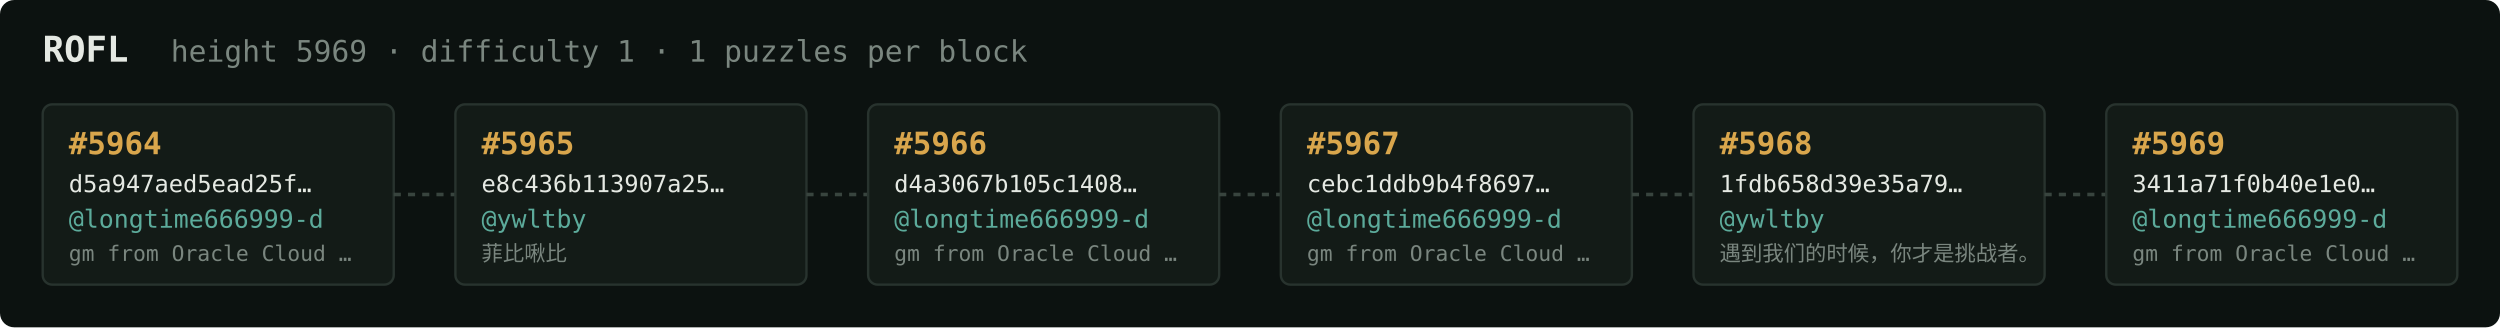
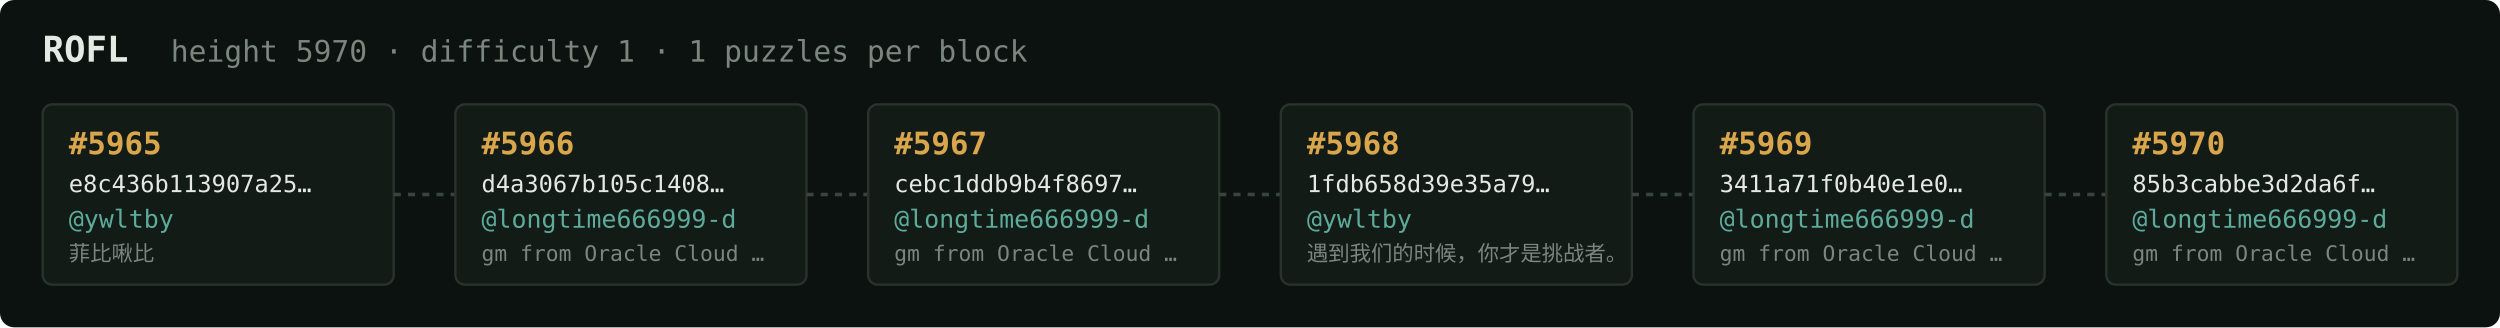
<svg xmlns="http://www.w3.org/2000/svg" width="1054" height="138" viewBox="0 0 1054 138" font-family="ui-monospace,SFMono-Regular,Menlo,monospace">
  <rect fill="#0c1210" width="1054" height="138" rx="6" />
  <text x="18" y="26" fill="#e5e9e3" font-size="15" font-weight="700">ROFL</text>
-   <text x="72" y="26" fill="#7a867f" font-size="12.5">height 5969 · difficulty 1 · 1 puzzles per block</text>
+   <text x="72" y="26" fill="#7a867f" font-size="12.5">height 5970 · difficulty 1 · 1 puzzles per block</text>
  <rect x="18" y="44" width="148" height="76" rx="4" fill="#131b17" stroke="#28332e" stroke-width="1" />
-   <text x="29" y="65" fill="#d9a64c" font-size="13" font-weight="700">#5964</text>
-   <text x="29" y="81" fill="#e5e9e3" font-size="10">d5a947aed5ead25f…</text>
-   <text x="29" y="96" fill="#5cab9b" font-size="10.5">@longtime666999-d</text>
-   <text x="29" y="110" fill="#7a867f" font-size="9">gm from Oracle Cloud …</text>
+   <text x="29" y="65" fill="#d9a64c" font-size="13" font-weight="700">#5965</text>
+   <text x="29" y="81" fill="#e5e9e3" font-size="10">e8c436b113907a25…</text>
+   <text x="29" y="96" fill="#5cab9b" font-size="10.5">@ywltby</text>
+   <text x="29" y="110" fill="#7a867f" font-size="9">菲比啾比</text>
  <line x1="166" y1="82.0" x2="192" y2="82.0" stroke="#38443e" stroke-width="1.5" stroke-dasharray="3 3" />
  <rect x="192" y="44" width="148" height="76" rx="4" fill="#131b17" stroke="#28332e" stroke-width="1" />
-   <text x="203" y="65" fill="#d9a64c" font-size="13" font-weight="700">#5965</text>
-   <text x="203" y="81" fill="#e5e9e3" font-size="10">e8c436b113907a25…</text>
-   <text x="203" y="96" fill="#5cab9b" font-size="10.5">@ywltby</text>
-   <text x="203" y="110" fill="#7a867f" font-size="9">菲比啾比</text>
+   <text x="203" y="65" fill="#d9a64c" font-size="13" font-weight="700">#5966</text>
+   <text x="203" y="81" fill="#e5e9e3" font-size="10">d4a3067b105c1408…</text>
+   <text x="203" y="96" fill="#5cab9b" font-size="10.5">@longtime666999-d</text>
+   <text x="203" y="110" fill="#7a867f" font-size="9">gm from Oracle Cloud …</text>
  <line x1="340" y1="82.0" x2="366" y2="82.0" stroke="#38443e" stroke-width="1.5" stroke-dasharray="3 3" />
  <rect x="366" y="44" width="148" height="76" rx="4" fill="#131b17" stroke="#28332e" stroke-width="1" />
-   <text x="377" y="65" fill="#d9a64c" font-size="13" font-weight="700">#5966</text>
-   <text x="377" y="81" fill="#e5e9e3" font-size="10">d4a3067b105c1408…</text>
+   <text x="377" y="65" fill="#d9a64c" font-size="13" font-weight="700">#5967</text>
+   <text x="377" y="81" fill="#e5e9e3" font-size="10">cebc1ddb9b4f8697…</text>
  <text x="377" y="96" fill="#5cab9b" font-size="10.5">@longtime666999-d</text>
  <text x="377" y="110" fill="#7a867f" font-size="9">gm from Oracle Cloud …</text>
  <line x1="514" y1="82.0" x2="540" y2="82.0" stroke="#38443e" stroke-width="1.5" stroke-dasharray="3 3" />
  <rect x="540" y="44" width="148" height="76" rx="4" fill="#131b17" stroke="#28332e" stroke-width="1" />
-   <text x="551" y="65" fill="#d9a64c" font-size="13" font-weight="700">#5967</text>
-   <text x="551" y="81" fill="#e5e9e3" font-size="10">cebc1ddb9b4f8697…</text>
-   <text x="551" y="96" fill="#5cab9b" font-size="10.5">@longtime666999-d</text>
-   <text x="551" y="110" fill="#7a867f" font-size="9">gm from Oracle Cloud …</text>
+   <text x="551" y="65" fill="#d9a64c" font-size="13" font-weight="700">#5968</text>
+   <text x="551" y="81" fill="#e5e9e3" font-size="10">1fdb658d39e35a79…</text>
+   <text x="551" y="96" fill="#5cab9b" font-size="10.5">@ywltby</text>
+   <text x="551" y="110" fill="#7a867f" font-size="9">遇到我们的时候，你才是挑战者。</text>
  <line x1="688" y1="82.0" x2="714" y2="82.0" stroke="#38443e" stroke-width="1.5" stroke-dasharray="3 3" />
  <rect x="714" y="44" width="148" height="76" rx="4" fill="#131b17" stroke="#28332e" stroke-width="1" />
-   <text x="725" y="65" fill="#d9a64c" font-size="13" font-weight="700">#5968</text>
-   <text x="725" y="81" fill="#e5e9e3" font-size="10">1fdb658d39e35a79…</text>
-   <text x="725" y="96" fill="#5cab9b" font-size="10.5">@ywltby</text>
-   <text x="725" y="110" fill="#7a867f" font-size="9">遇到我们的时候，你才是挑战者。</text>
+   <text x="725" y="65" fill="#d9a64c" font-size="13" font-weight="700">#5969</text>
+   <text x="725" y="81" fill="#e5e9e3" font-size="10">3411a71f0b40e1e0…</text>
+   <text x="725" y="96" fill="#5cab9b" font-size="10.5">@longtime666999-d</text>
+   <text x="725" y="110" fill="#7a867f" font-size="9">gm from Oracle Cloud …</text>
  <line x1="862" y1="82.0" x2="888" y2="82.0" stroke="#38443e" stroke-width="1.5" stroke-dasharray="3 3" />
  <rect x="888" y="44" width="148" height="76" rx="4" fill="#131b17" stroke="#28332e" stroke-width="1" />
-   <text x="899" y="65" fill="#d9a64c" font-size="13" font-weight="700">#5969</text>
-   <text x="899" y="81" fill="#e5e9e3" font-size="10">3411a71f0b40e1e0…</text>
+   <text x="899" y="65" fill="#d9a64c" font-size="13" font-weight="700">#5970</text>
+   <text x="899" y="81" fill="#e5e9e3" font-size="10">85b3cabbe3d2da6f…</text>
  <text x="899" y="96" fill="#5cab9b" font-size="10.5">@longtime666999-d</text>
  <text x="899" y="110" fill="#7a867f" font-size="9">gm from Oracle Cloud …</text>
</svg>
